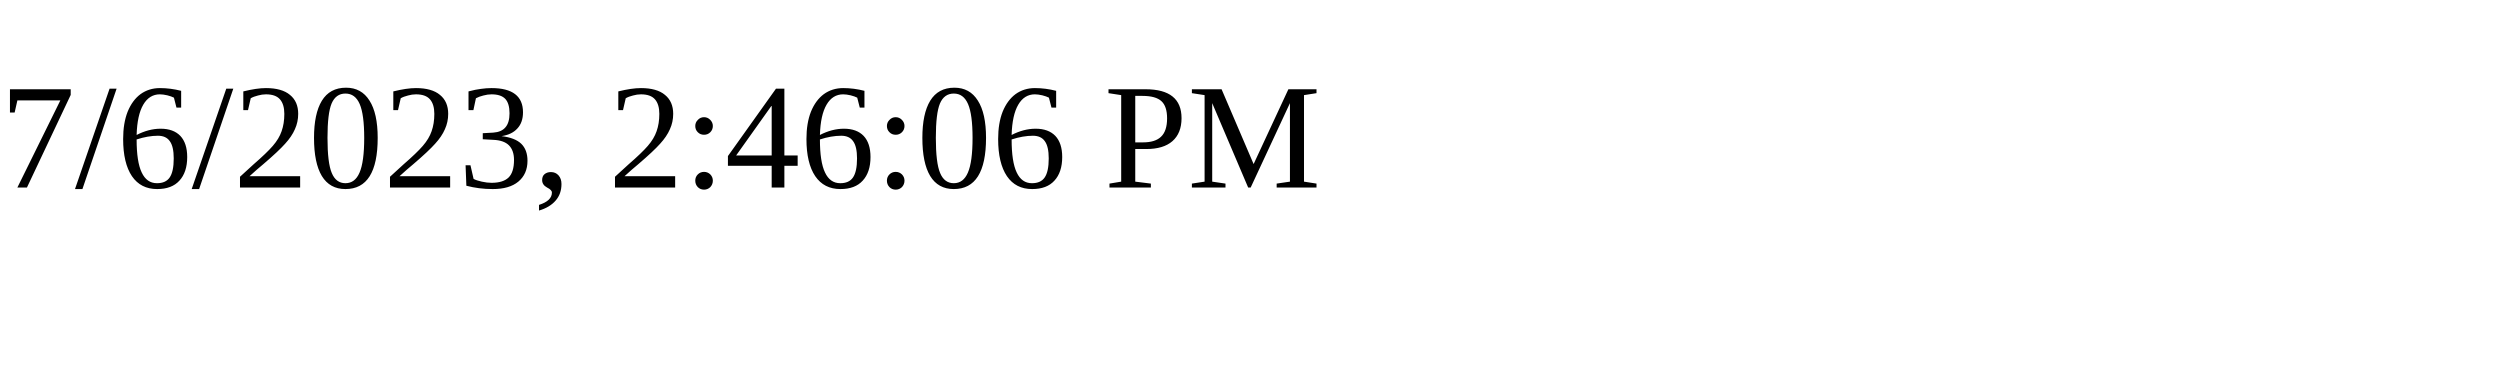
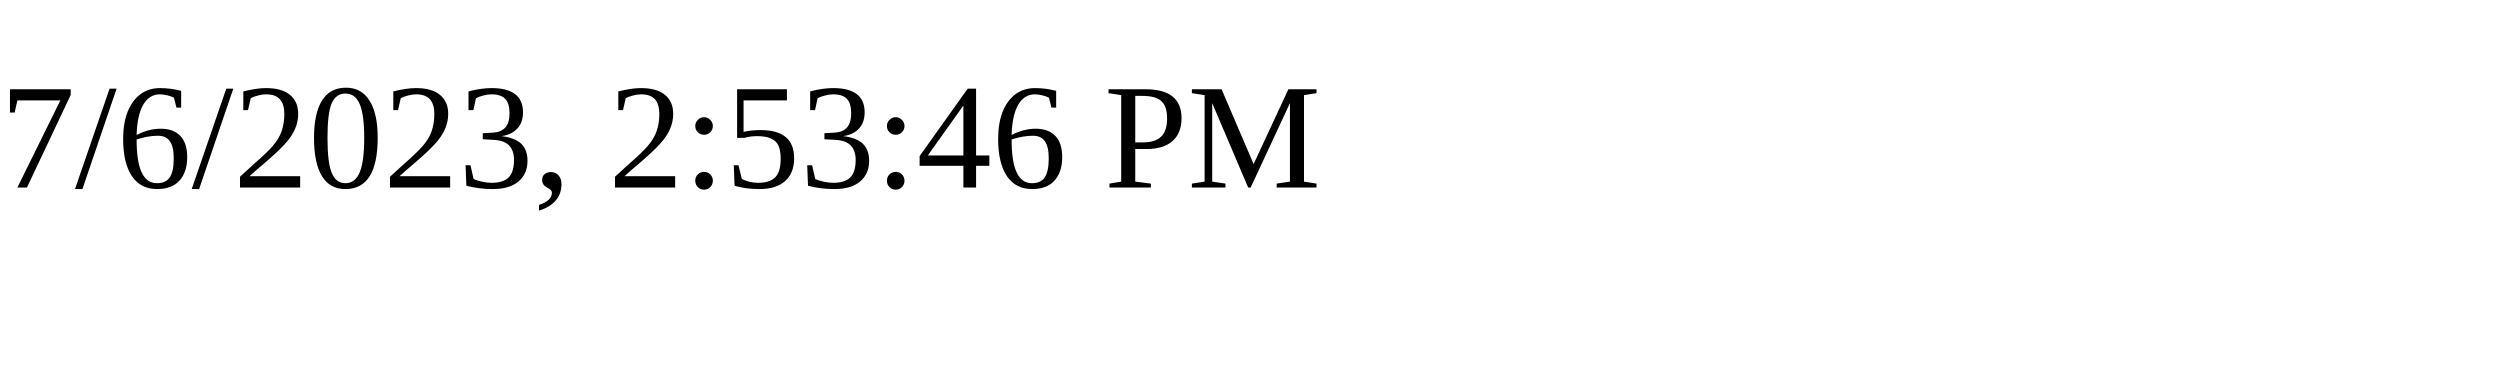
<svg xmlns="http://www.w3.org/2000/svg" height="30" width="200">
-   <text x="0" y="15">7/6/2023, 2:46:06 PM</text>
+   <text x="0" y="15">7/6/2023, 2:53:46 PM</text>
</svg>
